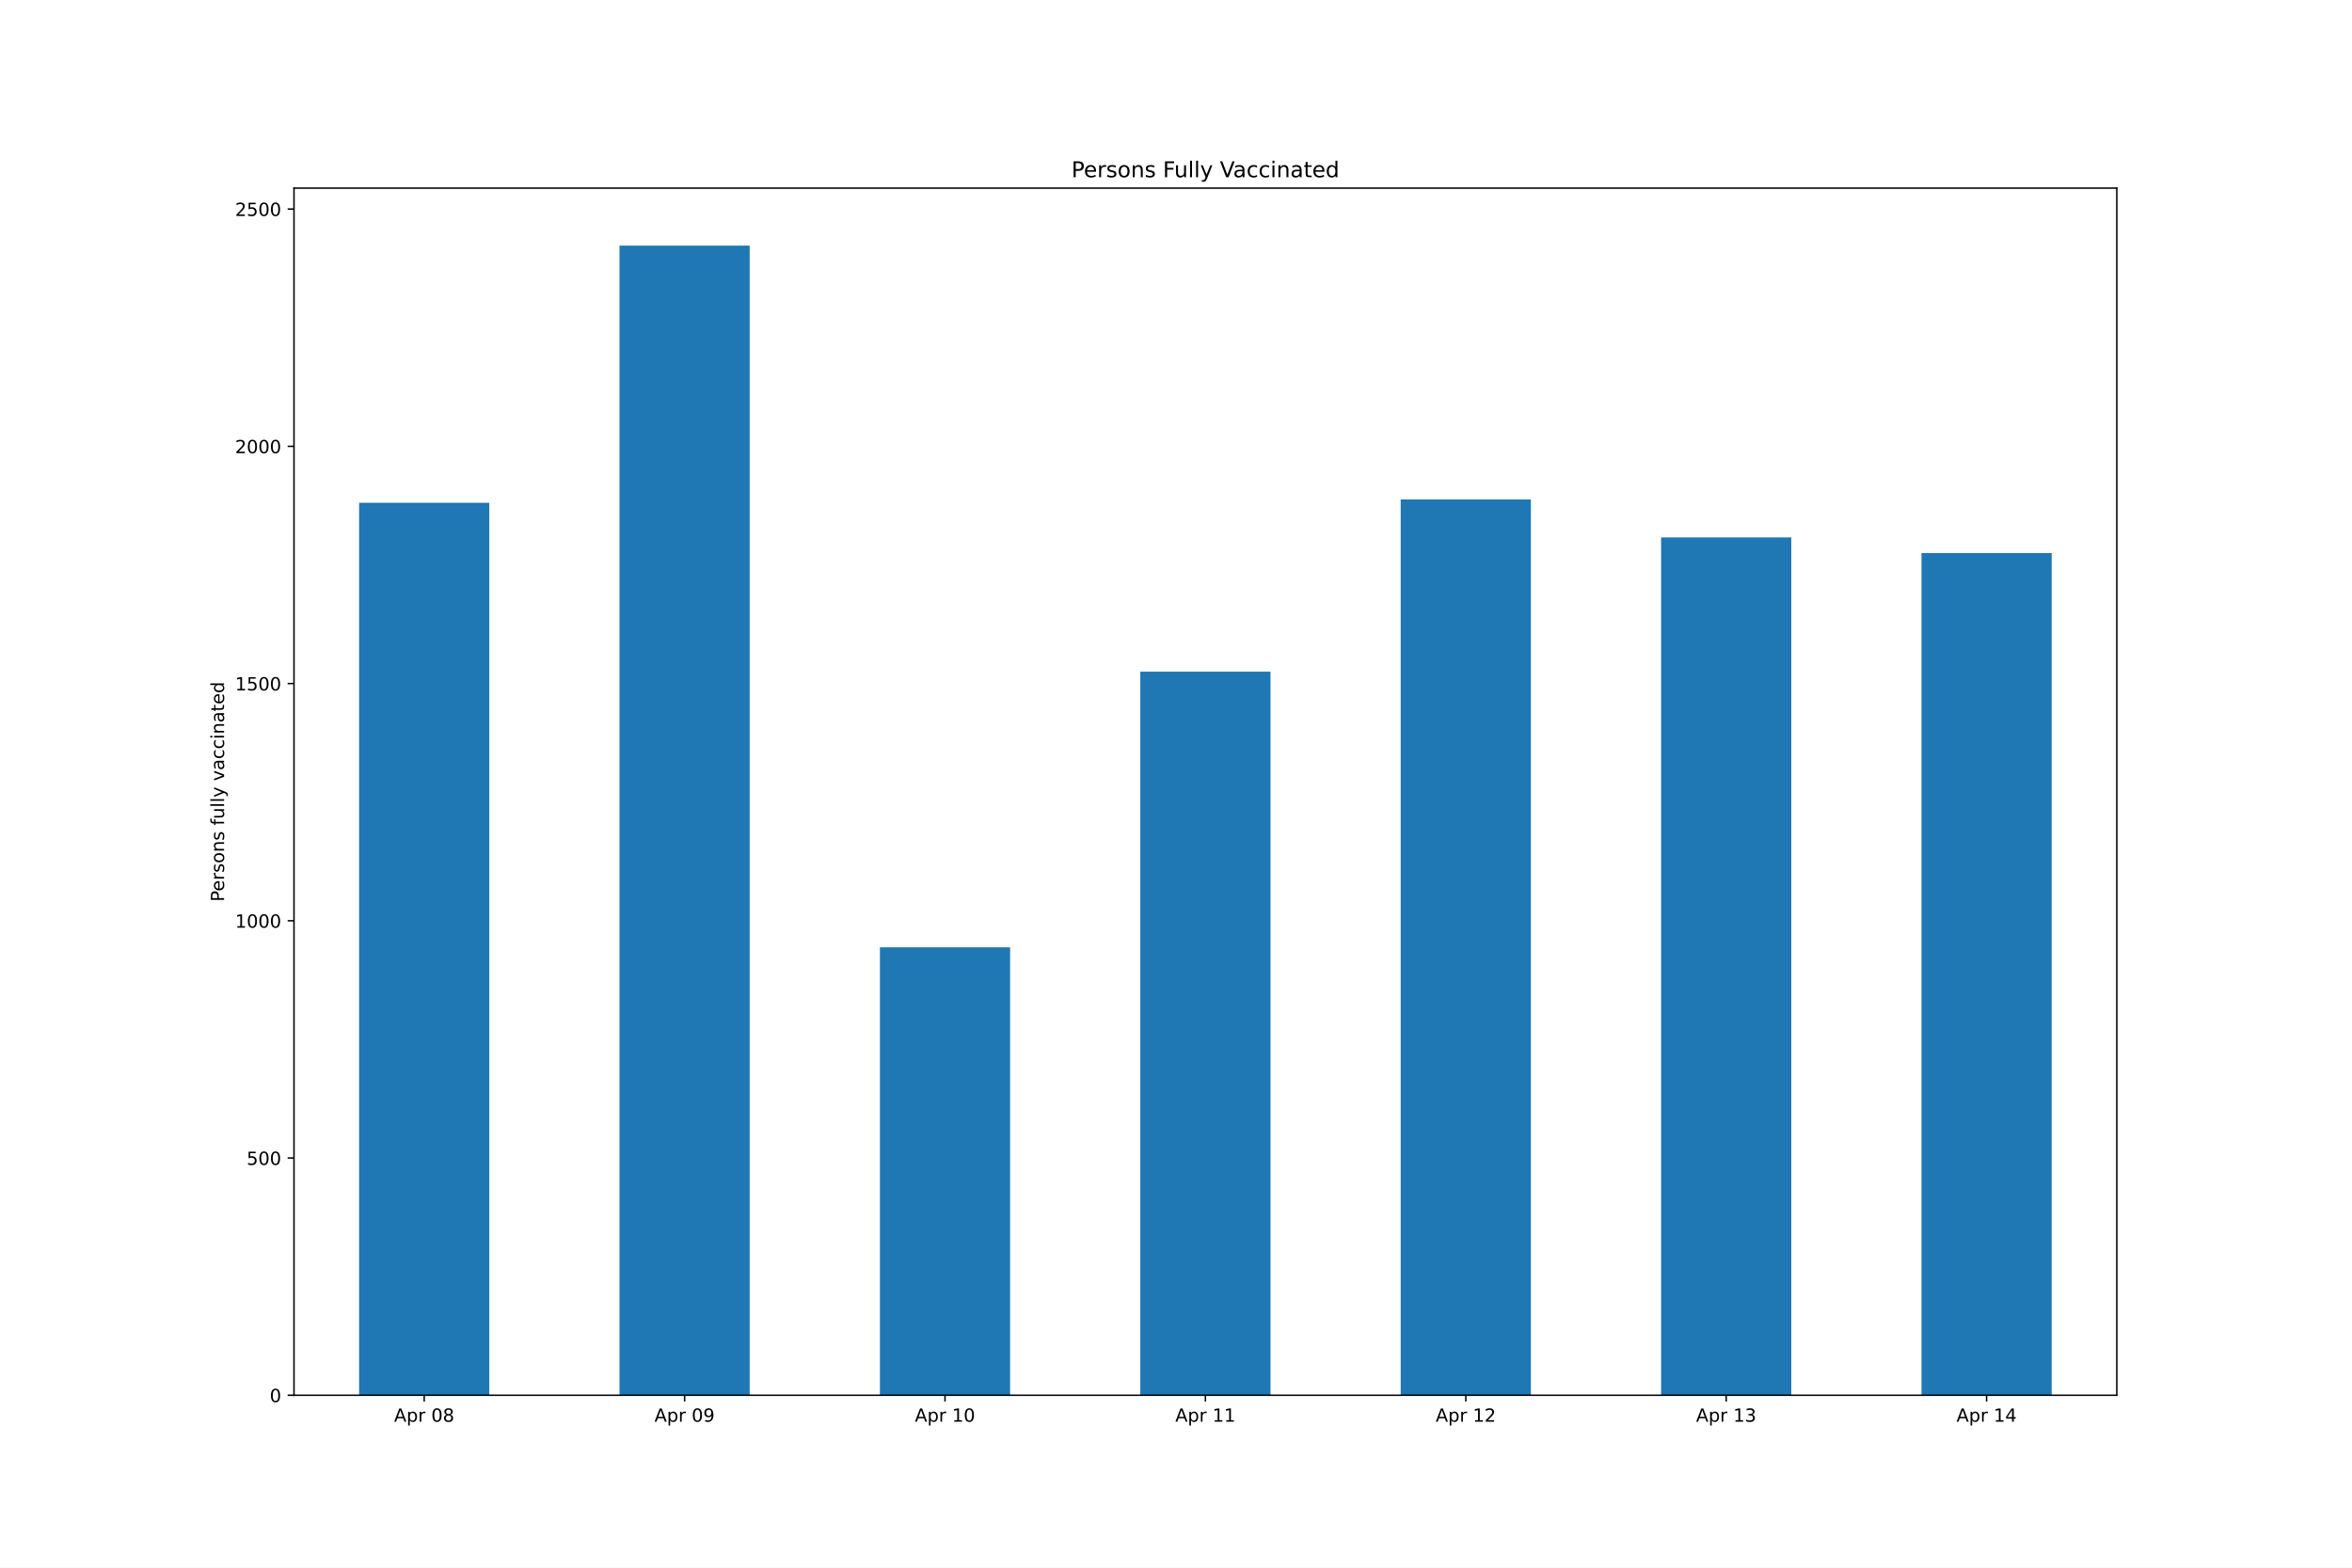
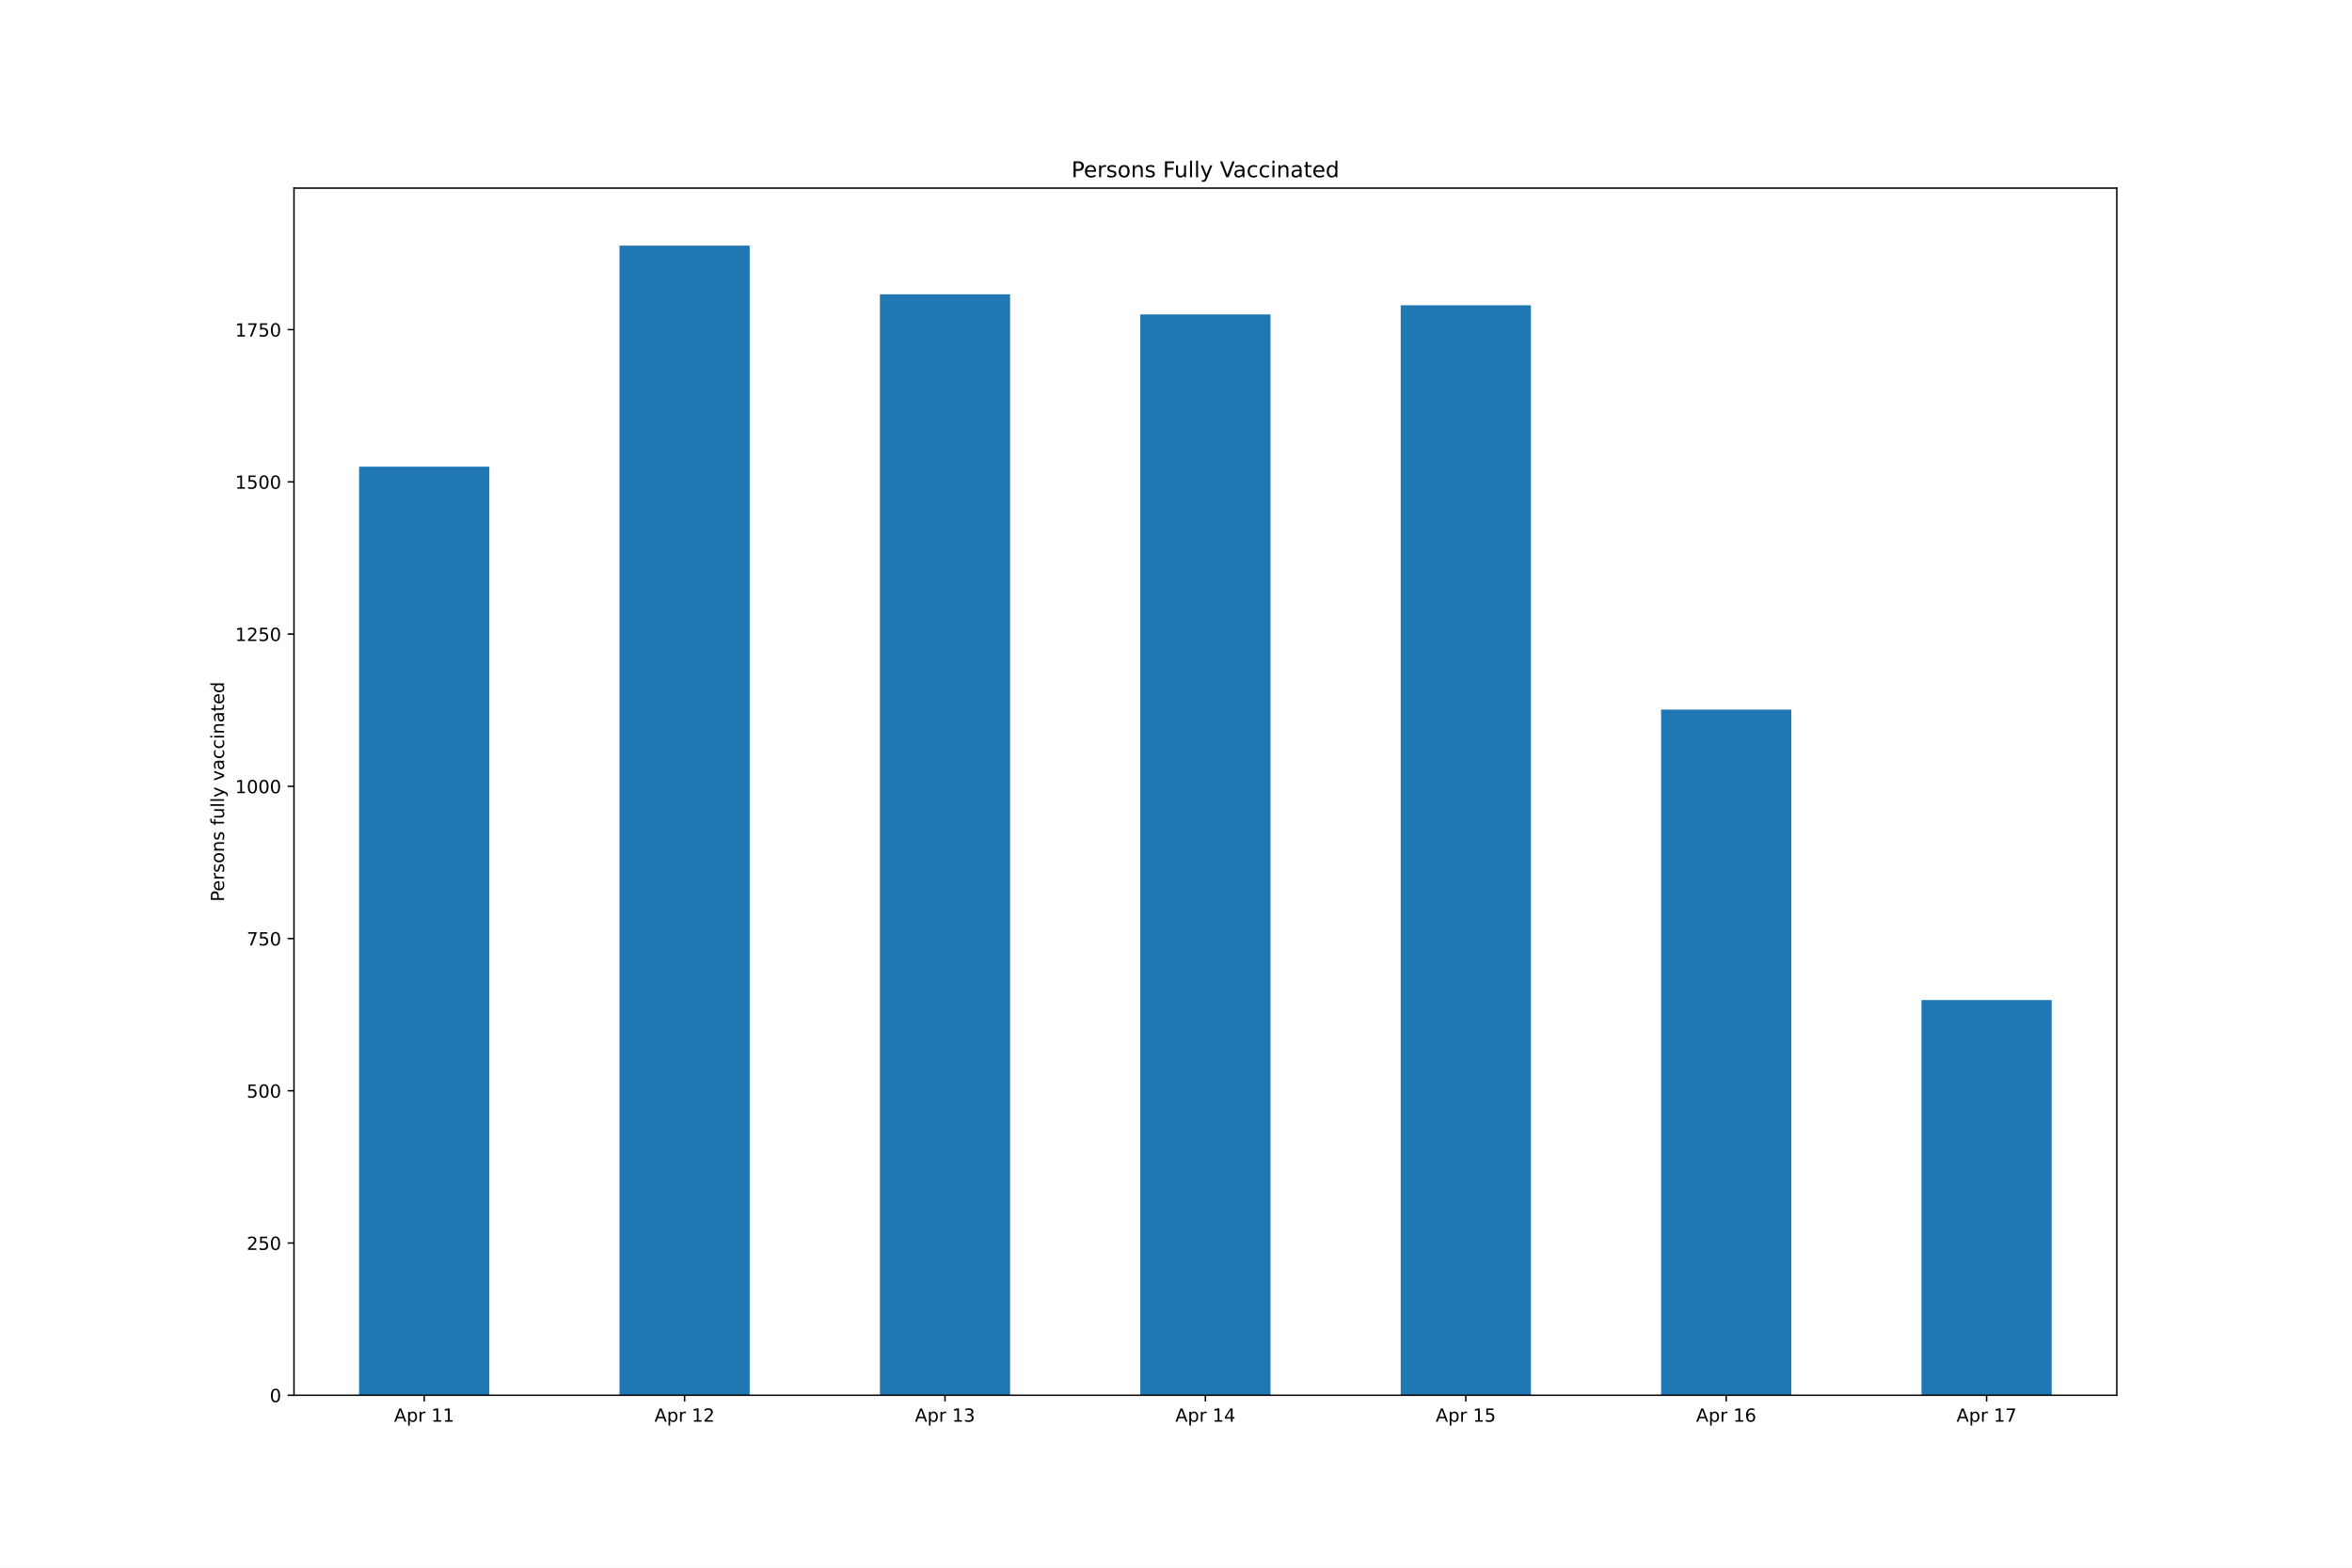
<svg xmlns="http://www.w3.org/2000/svg" xmlns:xlink="http://www.w3.org/1999/xlink" height="864pt" version="1.1" viewBox="0 0 1296 864" width="1296pt">
  <defs>
    <style type="text/css">*{stroke-linecap:butt;stroke-linejoin:round;}</style>
  </defs>
  <g id="figure_1">
    <g id="patch_1">
      <path d="M 0 864  L 1296 864  L 1296 0  L 0 0  z " style="fill:#ffffff;" />
    </g>
    <g id="axes_1">
      <g id="patch_2">
        <path d="M 162 768.96  L 1166.4 768.96  L 1166.4 103.68  L 162 103.68  z " style="fill:#ffffff;" />
      </g>
      <g id="patch_3">
-         <path clip-path="url(#p92c35c7f64)" d="M 197.871 768.96  L 269.614 768.96  L 269.614 277.09  L 197.871 277.09  z " style="fill:#1f77b4;" />
+         <path clip-path="url(#pf135cf9373)" d="M 197.871 768.96  L 269.614 768.96  L 269.614 257.18  L 197.871 257.18  z " style="fill:#1f77b4;" />
      </g>
      <g id="patch_4">
-         <path clip-path="url(#p92c35c7f64)" d="M 341.357 768.96  L 413.1 768.96  L 413.1 135.36  L 341.357 135.36  z " style="fill:#1f77b4;" />
+         <path clip-path="url(#pf135cf9373)" d="M 341.357 768.96  L 413.1 768.96  L 413.1 135.36  L 341.357 135.36  z " style="fill:#1f77b4;" />
      </g>
      <g id="patch_5">
-         <path clip-path="url(#p92c35c7f64)" d="M 484.843 768.96  L 556.586 768.96  L 556.586 522.11  L 484.843 522.11  z " style="fill:#1f77b4;" />
+         <path clip-path="url(#pf135cf9373)" d="M 484.843 768.96  L 556.586 768.96  L 556.586 162.207  L 484.843 162.207  z " style="fill:#1f77b4;" />
      </g>
      <g id="patch_6">
-         <path clip-path="url(#p92c35c7f64)" d="M 628.329 768.96  L 700.071 768.96  L 700.071 370.182  L 628.329 370.182  z " style="fill:#1f77b4;" />
+         <path clip-path="url(#pf135cf9373)" d="M 628.329 768.96  L 700.071 768.96  L 700.071 173.282  L 628.329 173.282  z " style="fill:#1f77b4;" />
      </g>
      <g id="patch_7">
-         <path clip-path="url(#p92c35c7f64)" d="M 771.814 768.96  L 843.557 768.96  L 843.557 275.259  L 771.814 275.259  z " style="fill:#1f77b4;" />
+         <path clip-path="url(#pf135cf9373)" d="M 771.814 768.96  L 843.557 768.96  L 843.557 168.248  L 771.814 168.248  z " style="fill:#1f77b4;" />
      </g>
      <g id="patch_8">
-         <path clip-path="url(#p92c35c7f64)" d="M 915.3 768.96  L 987.043 768.96  L 987.043 296.179  L 915.3 296.179  z " style="fill:#1f77b4;" />
+         <path clip-path="url(#pf135cf9373)" d="M 915.3 768.96  L 987.043 768.96  L 987.043 391.082  L 915.3 391.082  z " style="fill:#1f77b4;" />
      </g>
      <g id="patch_9">
-         <path clip-path="url(#p92c35c7f64)" d="M 1058.786 768.96  L 1130.529 768.96  L 1130.529 304.808  L 1058.786 304.808  z " style="fill:#1f77b4;" />
+         <path clip-path="url(#pf135cf9373)" d="M 1058.786 768.96  L 1130.529 768.96  L 1130.529 551.16  L 1058.786 551.16  z " style="fill:#1f77b4;" />
      </g>
      <g id="matplotlib.axis_1">
        <g id="xtick_1">
          <g id="line2d_1">
            <defs>
-               <path d="M 0 0  L 0 3.5  " id="mcd931f2a75" style="stroke:#000000;stroke-width:0.8;" />
+               <path d="M 0 0  L 0 3.5  " id="md134ebe15e" style="stroke:#000000;stroke-width:0.8;" />
            </defs>
            <g>
-               <use style="stroke:#000000;stroke-width:0.8;" x="233.743" xlink:href="#mcd931f2a75" y="768.96" />
+               <use style="stroke:#000000;stroke-width:0.8;" x="233.743" xlink:href="#md134ebe15e" y="768.96" />
            </g>
          </g>
          <g id="text_1">
            <g transform="translate(217.1413 783.5584)scale(0.1 -0.1)">
              <defs>
                <path d="M 2188 4044  L 1331 1722  L 3047 1722  L 2188 4044  z M 1831 4666  L 2547 4666  L 4325 0  L 3669 0  L 3244 1197  L 1141 1197  L 716 0  L 50 0  L 1831 4666  z " id="DejaVuSans-41" transform="scale(0.015625)" />
                <path d="M 1159 525  L 1159 -1331  L 581 -1331  L 581 3500  L 1159 3500  L 1159 2969  Q 1341 3281 1617 3432  Q 1894 3584 2278 3584  Q 2916 3584 3314 3078  Q 3713 2572 3713 1747  Q 3713 922 3314 415  Q 2916 -91 2278 -91  Q 1894 -91 1617 61  Q 1341 213 1159 525  z M 3116 1747  Q 3116 2381 2855 2742  Q 2594 3103 2138 3103  Q 1681 3103 1420 2742  Q 1159 2381 1159 1747  Q 1159 1113 1420 752  Q 1681 391 2138 391  Q 2594 391 2855 752  Q 3116 1113 3116 1747  z " id="DejaVuSans-70" transform="scale(0.015625)" />
                <path d="M 2631 2963  Q 2534 3019 2420 3045  Q 2306 3072 2169 3072  Q 1681 3072 1420 2755  Q 1159 2438 1159 1844  L 1159 0  L 581 0  L 581 3500  L 1159 3500  L 1159 2956  Q 1341 3275 1631 3429  Q 1922 3584 2338 3584  Q 2397 3584 2469 3576  Q 2541 3569 2628 3553  L 2631 2963  z " id="DejaVuSans-72" transform="scale(0.015625)" />
                <path id="DejaVuSans-20" transform="scale(0.015625)" />
-                 <path d="M 2034 4250  Q 1547 4250 1301 3770  Q 1056 3291 1056 2328  Q 1056 1369 1301 889  Q 1547 409 2034 409  Q 2525 409 2770 889  Q 3016 1369 3016 2328  Q 3016 3291 2770 3770  Q 2525 4250 2034 4250  z M 2034 4750  Q 2819 4750 3233 4129  Q 3647 3509 3647 2328  Q 3647 1150 3233 529  Q 2819 -91 2034 -91  Q 1250 -91 836 529  Q 422 1150 422 2328  Q 422 3509 836 4129  Q 1250 4750 2034 4750  z " id="DejaVuSans-30" transform="scale(0.015625)" />
-                 <path d="M 2034 2216  Q 1584 2216 1326 1975  Q 1069 1734 1069 1313  Q 1069 891 1326 650  Q 1584 409 2034 409  Q 2484 409 2743 651  Q 3003 894 3003 1313  Q 3003 1734 2745 1975  Q 2488 2216 2034 2216  z M 1403 2484  Q 997 2584 770 2862  Q 544 3141 544 3541  Q 544 4100 942 4425  Q 1341 4750 2034 4750  Q 2731 4750 3128 4425  Q 3525 4100 3525 3541  Q 3525 3141 3298 2862  Q 3072 2584 2669 2484  Q 3125 2378 3379 2068  Q 3634 1759 3634 1313  Q 3634 634 3220 271  Q 2806 -91 2034 -91  Q 1263 -91 848 271  Q 434 634 434 1313  Q 434 1759 690 2068  Q 947 2378 1403 2484  z M 1172 3481  Q 1172 3119 1398 2916  Q 1625 2713 2034 2713  Q 2441 2713 2670 2916  Q 2900 3119 2900 3481  Q 2900 3844 2670 4047  Q 2441 4250 2034 4250  Q 1625 4250 1398 4047  Q 1172 3844 1172 3481  z " id="DejaVuSans-38" transform="scale(0.015625)" />
-               </defs>
-               <use xlink:href="#DejaVuSans-41" />
-               <use x="68.408" xlink:href="#DejaVuSans-70" />
-               <use x="131.885" xlink:href="#DejaVuSans-72" />
-               <use x="172.998" xlink:href="#DejaVuSans-20" />
-               <use x="204.785" xlink:href="#DejaVuSans-30" />
-               <use x="268.408" xlink:href="#DejaVuSans-38" />
+                 <path d="M 794 531  L 1825 531  L 1825 4091  L 703 3866  L 703 4441  L 1819 4666  L 2450 4666  L 2450 531  L 3481 531  L 3481 0  L 794 0  L 794 531  z " id="DejaVuSans-31" transform="scale(0.015625)" />
+               </defs>
+               <use xlink:href="#DejaVuSans-41" />
+               <use x="68.408" xlink:href="#DejaVuSans-70" />
+               <use x="131.885" xlink:href="#DejaVuSans-72" />
+               <use x="172.998" xlink:href="#DejaVuSans-20" />
+               <use x="204.785" xlink:href="#DejaVuSans-31" />
+               <use x="268.408" xlink:href="#DejaVuSans-31" />
            </g>
          </g>
        </g>
        <g id="xtick_2">
          <g id="line2d_2">
            <g>
-               <use style="stroke:#000000;stroke-width:0.8;" x="377.229" xlink:href="#mcd931f2a75" y="768.96" />
+               <use style="stroke:#000000;stroke-width:0.8;" x="377.229" xlink:href="#md134ebe15e" y="768.96" />
            </g>
          </g>
          <g id="text_2">
            <g transform="translate(360.627 783.5584)scale(0.1 -0.1)">
              <defs>
-                 <path d="M 703 97  L 703 672  Q 941 559 1184 500  Q 1428 441 1663 441  Q 2288 441 2617 861  Q 2947 1281 2994 2138  Q 2813 1869 2534 1725  Q 2256 1581 1919 1581  Q 1219 1581 811 2004  Q 403 2428 403 3163  Q 403 3881 828 4315  Q 1253 4750 1959 4750  Q 2769 4750 3195 4129  Q 3622 3509 3622 2328  Q 3622 1225 3098 567  Q 2575 -91 1691 -91  Q 1453 -91 1209 -44  Q 966 3 703 97  z M 1959 2075  Q 2384 2075 2632 2365  Q 2881 2656 2881 3163  Q 2881 3666 2632 3958  Q 2384 4250 1959 4250  Q 1534 4250 1286 3958  Q 1038 3666 1038 3163  Q 1038 2656 1286 2365  Q 1534 2075 1959 2075  z " id="DejaVuSans-39" transform="scale(0.015625)" />
-               </defs>
-               <use xlink:href="#DejaVuSans-41" />
-               <use x="68.408" xlink:href="#DejaVuSans-70" />
-               <use x="131.885" xlink:href="#DejaVuSans-72" />
-               <use x="172.998" xlink:href="#DejaVuSans-20" />
-               <use x="204.785" xlink:href="#DejaVuSans-30" />
-               <use x="268.408" xlink:href="#DejaVuSans-39" />
+                 <path d="M 1228 531  L 3431 531  L 3431 0  L 469 0  L 469 531  Q 828 903 1448 1529  Q 2069 2156 2228 2338  Q 2531 2678 2651 2914  Q 2772 3150 2772 3378  Q 2772 3750 2511 3984  Q 2250 4219 1831 4219  Q 1534 4219 1204 4116  Q 875 4013 500 3803  L 500 4441  Q 881 4594 1212 4672  Q 1544 4750 1819 4750  Q 2544 4750 2975 4387  Q 3406 4025 3406 3419  Q 3406 3131 3298 2873  Q 3191 2616 2906 2266  Q 2828 2175 2409 1742  Q 1991 1309 1228 531  z " id="DejaVuSans-32" transform="scale(0.015625)" />
+               </defs>
+               <use xlink:href="#DejaVuSans-41" />
+               <use x="68.408" xlink:href="#DejaVuSans-70" />
+               <use x="131.885" xlink:href="#DejaVuSans-72" />
+               <use x="172.998" xlink:href="#DejaVuSans-20" />
+               <use x="204.785" xlink:href="#DejaVuSans-31" />
+               <use x="268.408" xlink:href="#DejaVuSans-32" />
            </g>
          </g>
        </g>
        <g id="xtick_3">
          <g id="line2d_3">
            <g>
-               <use style="stroke:#000000;stroke-width:0.8;" x="520.714" xlink:href="#mcd931f2a75" y="768.96" />
+               <use style="stroke:#000000;stroke-width:0.8;" x="520.714" xlink:href="#md134ebe15e" y="768.96" />
            </g>
          </g>
          <g id="text_3">
            <g transform="translate(504.1127 783.5584)scale(0.1 -0.1)">
              <defs>
-                 <path d="M 794 531  L 1825 531  L 1825 4091  L 703 3866  L 703 4441  L 1819 4666  L 2450 4666  L 2450 531  L 3481 531  L 3481 0  L 794 0  L 794 531  z " id="DejaVuSans-31" transform="scale(0.015625)" />
-               </defs>
-               <use xlink:href="#DejaVuSans-41" />
-               <use x="68.408" xlink:href="#DejaVuSans-70" />
-               <use x="131.885" xlink:href="#DejaVuSans-72" />
-               <use x="172.998" xlink:href="#DejaVuSans-20" />
-               <use x="204.785" xlink:href="#DejaVuSans-31" />
-               <use x="268.408" xlink:href="#DejaVuSans-30" />
+                 <path d="M 2597 2516  Q 3050 2419 3304 2112  Q 3559 1806 3559 1356  Q 3559 666 3084 287  Q 2609 -91 1734 -91  Q 1441 -91 1130 -33  Q 819 25 488 141  L 488 750  Q 750 597 1062 519  Q 1375 441 1716 441  Q 2309 441 2620 675  Q 2931 909 2931 1356  Q 2931 1769 2642 2001  Q 2353 2234 1838 2234  L 1294 2234  L 1294 2753  L 1863 2753  Q 2328 2753 2575 2939  Q 2822 3125 2822 3475  Q 2822 3834 2567 4026  Q 2313 4219 1838 4219  Q 1578 4219 1281 4162  Q 984 4106 628 3988  L 628 4550  Q 988 4650 1302 4700  Q 1616 4750 1894 4750  Q 2613 4750 3031 4423  Q 3450 4097 3450 3541  Q 3450 3153 3228 2886  Q 3006 2619 2597 2516  z " id="DejaVuSans-33" transform="scale(0.015625)" />
+               </defs>
+               <use xlink:href="#DejaVuSans-41" />
+               <use x="68.408" xlink:href="#DejaVuSans-70" />
+               <use x="131.885" xlink:href="#DejaVuSans-72" />
+               <use x="172.998" xlink:href="#DejaVuSans-20" />
+               <use x="204.785" xlink:href="#DejaVuSans-31" />
+               <use x="268.408" xlink:href="#DejaVuSans-33" />
            </g>
          </g>
        </g>
        <g id="xtick_4">
          <g id="line2d_4">
            <g>
-               <use style="stroke:#000000;stroke-width:0.8;" x="664.2" xlink:href="#mcd931f2a75" y="768.96" />
+               <use style="stroke:#000000;stroke-width:0.8;" x="664.2" xlink:href="#md134ebe15e" y="768.96" />
            </g>
          </g>
          <g id="text_4">
            <g transform="translate(647.5984 783.5584)scale(0.1 -0.1)">
-               <use xlink:href="#DejaVuSans-41" />
-               <use x="68.408" xlink:href="#DejaVuSans-70" />
-               <use x="131.885" xlink:href="#DejaVuSans-72" />
-               <use x="172.998" xlink:href="#DejaVuSans-20" />
-               <use x="204.785" xlink:href="#DejaVuSans-31" />
-               <use x="268.408" xlink:href="#DejaVuSans-31" />
+               <defs>
+                 <path d="M 2419 4116  L 825 1625  L 2419 1625  L 2419 4116  z M 2253 4666  L 3047 4666  L 3047 1625  L 3713 1625  L 3713 1100  L 3047 1100  L 3047 0  L 2419 0  L 2419 1100  L 313 1100  L 313 1709  L 2253 4666  z " id="DejaVuSans-34" transform="scale(0.015625)" />
+               </defs>
+               <use xlink:href="#DejaVuSans-41" />
+               <use x="68.408" xlink:href="#DejaVuSans-70" />
+               <use x="131.885" xlink:href="#DejaVuSans-72" />
+               <use x="172.998" xlink:href="#DejaVuSans-20" />
+               <use x="204.785" xlink:href="#DejaVuSans-31" />
+               <use x="268.408" xlink:href="#DejaVuSans-34" />
            </g>
          </g>
        </g>
        <g id="xtick_5">
          <g id="line2d_5">
            <g>
-               <use style="stroke:#000000;stroke-width:0.8;" x="807.686" xlink:href="#mcd931f2a75" y="768.96" />
+               <use style="stroke:#000000;stroke-width:0.8;" x="807.686" xlink:href="#md134ebe15e" y="768.96" />
            </g>
          </g>
          <g id="text_5">
            <g transform="translate(791.0842 783.5584)scale(0.1 -0.1)">
              <defs>
-                 <path d="M 1228 531  L 3431 531  L 3431 0  L 469 0  L 469 531  Q 828 903 1448 1529  Q 2069 2156 2228 2338  Q 2531 2678 2651 2914  Q 2772 3150 2772 3378  Q 2772 3750 2511 3984  Q 2250 4219 1831 4219  Q 1534 4219 1204 4116  Q 875 4013 500 3803  L 500 4441  Q 881 4594 1212 4672  Q 1544 4750 1819 4750  Q 2544 4750 2975 4387  Q 3406 4025 3406 3419  Q 3406 3131 3298 2873  Q 3191 2616 2906 2266  Q 2828 2175 2409 1742  Q 1991 1309 1228 531  z " id="DejaVuSans-32" transform="scale(0.015625)" />
-               </defs>
-               <use xlink:href="#DejaVuSans-41" />
-               <use x="68.408" xlink:href="#DejaVuSans-70" />
-               <use x="131.885" xlink:href="#DejaVuSans-72" />
-               <use x="172.998" xlink:href="#DejaVuSans-20" />
-               <use x="204.785" xlink:href="#DejaVuSans-31" />
-               <use x="268.408" xlink:href="#DejaVuSans-32" />
+                 <path d="M 691 4666  L 3169 4666  L 3169 4134  L 1269 4134  L 1269 2991  Q 1406 3038 1543 3061  Q 1681 3084 1819 3084  Q 2600 3084 3056 2656  Q 3513 2228 3513 1497  Q 3513 744 3044 326  Q 2575 -91 1722 -91  Q 1428 -91 1123 -41  Q 819 9 494 109  L 494 744  Q 775 591 1075 516  Q 1375 441 1709 441  Q 2250 441 2565 725  Q 2881 1009 2881 1497  Q 2881 1984 2565 2268  Q 2250 2553 1709 2553  Q 1456 2553 1204 2497  Q 953 2441 691 2322  L 691 4666  z " id="DejaVuSans-35" transform="scale(0.015625)" />
+               </defs>
+               <use xlink:href="#DejaVuSans-41" />
+               <use x="68.408" xlink:href="#DejaVuSans-70" />
+               <use x="131.885" xlink:href="#DejaVuSans-72" />
+               <use x="172.998" xlink:href="#DejaVuSans-20" />
+               <use x="204.785" xlink:href="#DejaVuSans-31" />
+               <use x="268.408" xlink:href="#DejaVuSans-35" />
            </g>
          </g>
        </g>
        <g id="xtick_6">
          <g id="line2d_6">
            <g>
-               <use style="stroke:#000000;stroke-width:0.8;" x="951.171" xlink:href="#mcd931f2a75" y="768.96" />
+               <use style="stroke:#000000;stroke-width:0.8;" x="951.171" xlink:href="#md134ebe15e" y="768.96" />
            </g>
          </g>
          <g id="text_6">
            <g transform="translate(934.5699 783.5584)scale(0.1 -0.1)">
              <defs>
-                 <path d="M 2597 2516  Q 3050 2419 3304 2112  Q 3559 1806 3559 1356  Q 3559 666 3084 287  Q 2609 -91 1734 -91  Q 1441 -91 1130 -33  Q 819 25 488 141  L 488 750  Q 750 597 1062 519  Q 1375 441 1716 441  Q 2309 441 2620 675  Q 2931 909 2931 1356  Q 2931 1769 2642 2001  Q 2353 2234 1838 2234  L 1294 2234  L 1294 2753  L 1863 2753  Q 2328 2753 2575 2939  Q 2822 3125 2822 3475  Q 2822 3834 2567 4026  Q 2313 4219 1838 4219  Q 1578 4219 1281 4162  Q 984 4106 628 3988  L 628 4550  Q 988 4650 1302 4700  Q 1616 4750 1894 4750  Q 2613 4750 3031 4423  Q 3450 4097 3450 3541  Q 3450 3153 3228 2886  Q 3006 2619 2597 2516  z " id="DejaVuSans-33" transform="scale(0.015625)" />
-               </defs>
-               <use xlink:href="#DejaVuSans-41" />
-               <use x="68.408" xlink:href="#DejaVuSans-70" />
-               <use x="131.885" xlink:href="#DejaVuSans-72" />
-               <use x="172.998" xlink:href="#DejaVuSans-20" />
-               <use x="204.785" xlink:href="#DejaVuSans-31" />
-               <use x="268.408" xlink:href="#DejaVuSans-33" />
+                 <path d="M 2113 2584  Q 1688 2584 1439 2293  Q 1191 2003 1191 1497  Q 1191 994 1439 701  Q 1688 409 2113 409  Q 2538 409 2786 701  Q 3034 994 3034 1497  Q 3034 2003 2786 2293  Q 2538 2584 2113 2584  z M 3366 4563  L 3366 3988  Q 3128 4100 2886 4159  Q 2644 4219 2406 4219  Q 1781 4219 1451 3797  Q 1122 3375 1075 2522  Q 1259 2794 1537 2939  Q 1816 3084 2150 3084  Q 2853 3084 3261 2657  Q 3669 2231 3669 1497  Q 3669 778 3244 343  Q 2819 -91 2113 -91  Q 1303 -91 875 529  Q 447 1150 447 2328  Q 447 3434 972 4092  Q 1497 4750 2381 4750  Q 2619 4750 2861 4703  Q 3103 4656 3366 4563  z " id="DejaVuSans-36" transform="scale(0.015625)" />
+               </defs>
+               <use xlink:href="#DejaVuSans-41" />
+               <use x="68.408" xlink:href="#DejaVuSans-70" />
+               <use x="131.885" xlink:href="#DejaVuSans-72" />
+               <use x="172.998" xlink:href="#DejaVuSans-20" />
+               <use x="204.785" xlink:href="#DejaVuSans-31" />
+               <use x="268.408" xlink:href="#DejaVuSans-36" />
            </g>
          </g>
        </g>
        <g id="xtick_7">
          <g id="line2d_7">
            <g>
-               <use style="stroke:#000000;stroke-width:0.8;" x="1094.657" xlink:href="#mcd931f2a75" y="768.96" />
+               <use style="stroke:#000000;stroke-width:0.8;" x="1094.657" xlink:href="#md134ebe15e" y="768.96" />
            </g>
          </g>
          <g id="text_7">
            <g transform="translate(1078.056 783.5584)scale(0.1 -0.1)">
              <defs>
-                 <path d="M 2419 4116  L 825 1625  L 2419 1625  L 2419 4116  z M 2253 4666  L 3047 4666  L 3047 1625  L 3713 1625  L 3713 1100  L 3047 1100  L 3047 0  L 2419 0  L 2419 1100  L 313 1100  L 313 1709  L 2253 4666  z " id="DejaVuSans-34" transform="scale(0.015625)" />
-               </defs>
-               <use xlink:href="#DejaVuSans-41" />
-               <use x="68.408" xlink:href="#DejaVuSans-70" />
-               <use x="131.885" xlink:href="#DejaVuSans-72" />
-               <use x="172.998" xlink:href="#DejaVuSans-20" />
-               <use x="204.785" xlink:href="#DejaVuSans-31" />
-               <use x="268.408" xlink:href="#DejaVuSans-34" />
+                 <path d="M 525 4666  L 3525 4666  L 3525 4397  L 1831 0  L 1172 0  L 2766 4134  L 525 4134  L 525 4666  z " id="DejaVuSans-37" transform="scale(0.015625)" />
+               </defs>
+               <use xlink:href="#DejaVuSans-41" />
+               <use x="68.408" xlink:href="#DejaVuSans-70" />
+               <use x="131.885" xlink:href="#DejaVuSans-72" />
+               <use x="172.998" xlink:href="#DejaVuSans-20" />
+               <use x="204.785" xlink:href="#DejaVuSans-31" />
+               <use x="268.408" xlink:href="#DejaVuSans-37" />
            </g>
          </g>
        </g>
      </g>
      <g id="matplotlib.axis_2">
        <g id="ytick_1">
          <g id="line2d_8">
            <defs>
-               <path d="M 0 0  L -3.5 0  " id="mc37faa443f" style="stroke:#000000;stroke-width:0.8;" />
+               <path d="M 0 0  L -3.5 0  " id="m8ebbb20801" style="stroke:#000000;stroke-width:0.8;" />
            </defs>
            <g>
-               <use style="stroke:#000000;stroke-width:0.8;" x="162" xlink:href="#mc37faa443f" y="768.96" />
+               <use style="stroke:#000000;stroke-width:0.8;" x="162" xlink:href="#m8ebbb20801" y="768.96" />
            </g>
          </g>
          <g id="text_8">
            <g transform="translate(148.6375 772.7592)scale(0.1 -0.1)">
+               <defs>
+                 <path d="M 2034 4250  Q 1547 4250 1301 3770  Q 1056 3291 1056 2328  Q 1056 1369 1301 889  Q 1547 409 2034 409  Q 2525 409 2770 889  Q 3016 1369 3016 2328  Q 3016 3291 2770 3770  Q 2525 4250 2034 4250  z M 2034 4750  Q 2819 4750 3233 4129  Q 3647 3509 3647 2328  Q 3647 1150 3233 529  Q 2819 -91 2034 -91  Q 1250 -91 836 529  Q 422 1150 422 2328  Q 422 3509 836 4129  Q 1250 4750 2034 4750  z " id="DejaVuSans-30" transform="scale(0.015625)" />
+               </defs>
              <use xlink:href="#DejaVuSans-30" />
            </g>
          </g>
        </g>
        <g id="ytick_2">
          <g id="line2d_9">
            <g>
-               <use style="stroke:#000000;stroke-width:0.8;" x="162" xlink:href="#mc37faa443f" y="638.213" />
+               <use style="stroke:#000000;stroke-width:0.8;" x="162" xlink:href="#m8ebbb20801" y="685.062" />
            </g>
          </g>
          <g id="text_9">
-             <g transform="translate(135.9125 642.0122)scale(0.1 -0.1)">
-               <defs>
-                 <path d="M 691 4666  L 3169 4666  L 3169 4134  L 1269 4134  L 1269 2991  Q 1406 3038 1543 3061  Q 1681 3084 1819 3084  Q 2600 3084 3056 2656  Q 3513 2228 3513 1497  Q 3513 744 3044 326  Q 2575 -91 1722 -91  Q 1428 -91 1123 -41  Q 819 9 494 109  L 494 744  Q 775 591 1075 516  Q 1375 441 1709 441  Q 2250 441 2565 725  Q 2881 1009 2881 1497  Q 2881 1984 2565 2268  Q 2250 2553 1709 2553  Q 1456 2553 1204 2497  Q 953 2441 691 2322  L 691 4666  z " id="DejaVuSans-35" transform="scale(0.015625)" />
-               </defs>
+             <g transform="translate(135.9125 688.8609)scale(0.1 -0.1)">
+               <use xlink:href="#DejaVuSans-32" />
+               <use x="63.623" xlink:href="#DejaVuSans-35" />
+               <use x="127.246" xlink:href="#DejaVuSans-30" />
+             </g>
+           </g>
+         </g>
+         <g id="ytick_3">
+           <g id="line2d_10">
+             <g>
+               <use style="stroke:#000000;stroke-width:0.8;" x="162" xlink:href="#m8ebbb20801" y="601.163" />
+             </g>
+           </g>
+           <g id="text_10">
+             <g transform="translate(135.9125 604.9626)scale(0.1 -0.1)">
              <use xlink:href="#DejaVuSans-35" />
              <use x="63.623" xlink:href="#DejaVuSans-30" />
              <use x="127.246" xlink:href="#DejaVuSans-30" />
            </g>
          </g>
        </g>
-         <g id="ytick_3">
-           <g id="line2d_10">
-             <g>
-               <use style="stroke:#000000;stroke-width:0.8;" x="162" xlink:href="#mc37faa443f" y="507.466" />
-             </g>
-           </g>
-           <g id="text_10">
-             <g transform="translate(129.55 511.2652)scale(0.1 -0.1)">
+         <g id="ytick_4">
+           <g id="line2d_11">
+             <g>
+               <use style="stroke:#000000;stroke-width:0.8;" x="162" xlink:href="#m8ebbb20801" y="517.265" />
+             </g>
+           </g>
+           <g id="text_11">
+             <g transform="translate(135.9125 521.0643)scale(0.1 -0.1)">
+               <use xlink:href="#DejaVuSans-37" />
+               <use x="63.623" xlink:href="#DejaVuSans-35" />
+               <use x="127.246" xlink:href="#DejaVuSans-30" />
+             </g>
+           </g>
+         </g>
+         <g id="ytick_5">
+           <g id="line2d_12">
+             <g>
+               <use style="stroke:#000000;stroke-width:0.8;" x="162" xlink:href="#m8ebbb20801" y="433.367" />
+             </g>
+           </g>
+           <g id="text_12">
+             <g transform="translate(129.55 437.166)scale(0.1 -0.1)">
              <use xlink:href="#DejaVuSans-31" />
              <use x="63.623" xlink:href="#DejaVuSans-30" />
              <use x="127.246" xlink:href="#DejaVuSans-30" />
              <use x="190.869" xlink:href="#DejaVuSans-30" />
            </g>
          </g>
        </g>
-         <g id="ytick_4">
-           <g id="line2d_11">
-             <g>
-               <use style="stroke:#000000;stroke-width:0.8;" x="162" xlink:href="#mc37faa443f" y="376.719" />
-             </g>
-           </g>
-           <g id="text_11">
-             <g transform="translate(129.55 380.5182)scale(0.1 -0.1)">
+         <g id="ytick_6">
+           <g id="line2d_13">
+             <g>
+               <use style="stroke:#000000;stroke-width:0.8;" x="162" xlink:href="#m8ebbb20801" y="349.468" />
+             </g>
+           </g>
+           <g id="text_13">
+             <g transform="translate(129.55 353.2677)scale(0.1 -0.1)">
+               <use xlink:href="#DejaVuSans-31" />
+               <use x="63.623" xlink:href="#DejaVuSans-32" />
+               <use x="127.246" xlink:href="#DejaVuSans-35" />
+               <use x="190.869" xlink:href="#DejaVuSans-30" />
+             </g>
+           </g>
+         </g>
+         <g id="ytick_7">
+           <g id="line2d_14">
+             <g>
+               <use style="stroke:#000000;stroke-width:0.8;" x="162" xlink:href="#m8ebbb20801" y="265.57" />
+             </g>
+           </g>
+           <g id="text_14">
+             <g transform="translate(129.55 269.3694)scale(0.1 -0.1)">
              <use xlink:href="#DejaVuSans-31" />
              <use x="63.623" xlink:href="#DejaVuSans-35" />
              <use x="127.246" xlink:href="#DejaVuSans-30" />
              <use x="190.869" xlink:href="#DejaVuSans-30" />
            </g>
          </g>
        </g>
-         <g id="ytick_5">
-           <g id="line2d_12">
-             <g>
-               <use style="stroke:#000000;stroke-width:0.8;" x="162" xlink:href="#mc37faa443f" y="245.972" />
-             </g>
-           </g>
-           <g id="text_12">
-             <g transform="translate(129.55 249.7712)scale(0.1 -0.1)">
-               <use xlink:href="#DejaVuSans-32" />
-               <use x="63.623" xlink:href="#DejaVuSans-30" />
-               <use x="127.246" xlink:href="#DejaVuSans-30" />
+         <g id="ytick_8">
+           <g id="line2d_15">
+             <g>
+               <use style="stroke:#000000;stroke-width:0.8;" x="162" xlink:href="#m8ebbb20801" y="181.672" />
+             </g>
+           </g>
+           <g id="text_15">
+             <g transform="translate(129.55 185.4711)scale(0.1 -0.1)">
+               <use xlink:href="#DejaVuSans-31" />
+               <use x="63.623" xlink:href="#DejaVuSans-37" />
+               <use x="127.246" xlink:href="#DejaVuSans-35" />
              <use x="190.869" xlink:href="#DejaVuSans-30" />
            </g>
          </g>
        </g>
-         <g id="ytick_6">
-           <g id="line2d_13">
-             <g>
-               <use style="stroke:#000000;stroke-width:0.8;" x="162" xlink:href="#mc37faa443f" y="115.225" />
-             </g>
-           </g>
-           <g id="text_13">
-             <g transform="translate(129.55 119.0242)scale(0.1 -0.1)">
-               <use xlink:href="#DejaVuSans-32" />
-               <use x="63.623" xlink:href="#DejaVuSans-35" />
-               <use x="127.246" xlink:href="#DejaVuSans-30" />
-               <use x="190.869" xlink:href="#DejaVuSans-30" />
-             </g>
-           </g>
-         </g>
-         <g id="text_14">
+         <g id="text_16">
          <g transform="translate(123.4703 496.9223)rotate(-90)scale(0.1 -0.1)">
            <defs>
              <path d="M 1259 4147  L 1259 2394  L 2053 2394  Q 2494 2394 2734 2622  Q 2975 2850 2975 3272  Q 2975 3691 2734 3919  Q 2494 4147 2053 4147  L 1259 4147  z M 628 4666  L 2053 4666  Q 2838 4666 3239 4311  Q 3641 3956 3641 3272  Q 3641 2581 3239 2228  Q 2838 1875 2053 1875  L 1259 1875  L 1259 0  L 628 0  L 628 4666  z " id="DejaVuSans-50" transform="scale(0.015625)" />
              <path d="M 3597 1894  L 3597 1613  L 953 1613  Q 991 1019 1311 708  Q 1631 397 2203 397  Q 2534 397 2845 478  Q 3156 559 3463 722  L 3463 178  Q 3153 47 2828 -22  Q 2503 -91 2169 -91  Q 1331 -91 842 396  Q 353 884 353 1716  Q 353 2575 817 3079  Q 1281 3584 2069 3584  Q 2775 3584 3186 3129  Q 3597 2675 3597 1894  z M 3022 2063  Q 3016 2534 2758 2815  Q 2500 3097 2075 3097  Q 1594 3097 1305 2825  Q 1016 2553 972 2059  L 3022 2063  z " id="DejaVuSans-65" transform="scale(0.015625)" />
              <path d="M 2834 3397  L 2834 2853  Q 2591 2978 2328 3040  Q 2066 3103 1784 3103  Q 1356 3103 1142 2972  Q 928 2841 928 2578  Q 928 2378 1081 2264  Q 1234 2150 1697 2047  L 1894 2003  Q 2506 1872 2764 1633  Q 3022 1394 3022 966  Q 3022 478 2636 193  Q 2250 -91 1575 -91  Q 1294 -91 989 -36  Q 684 19 347 128  L 347 722  Q 666 556 975 473  Q 1284 391 1588 391  Q 1994 391 2212 530  Q 2431 669 2431 922  Q 2431 1156 2273 1281  Q 2116 1406 1581 1522  L 1381 1569  Q 847 1681 609 1914  Q 372 2147 372 2553  Q 372 3047 722 3315  Q 1072 3584 1716 3584  Q 2034 3584 2315 3537  Q 2597 3491 2834 3397  z " id="DejaVuSans-73" transform="scale(0.015625)" />
              <path d="M 1959 3097  Q 1497 3097 1228 2736  Q 959 2375 959 1747  Q 959 1119 1226 758  Q 1494 397 1959 397  Q 2419 397 2687 759  Q 2956 1122 2956 1747  Q 2956 2369 2687 2733  Q 2419 3097 1959 3097  z M 1959 3584  Q 2709 3584 3137 3096  Q 3566 2609 3566 1747  Q 3566 888 3137 398  Q 2709 -91 1959 -91  Q 1206 -91 779 398  Q 353 888 353 1747  Q 353 2609 779 3096  Q 1206 3584 1959 3584  z " id="DejaVuSans-6f" transform="scale(0.015625)" />
              <path d="M 3513 2113  L 3513 0  L 2938 0  L 2938 2094  Q 2938 2591 2744 2837  Q 2550 3084 2163 3084  Q 1697 3084 1428 2787  Q 1159 2491 1159 1978  L 1159 0  L 581 0  L 581 3500  L 1159 3500  L 1159 2956  Q 1366 3272 1645 3428  Q 1925 3584 2291 3584  Q 2894 3584 3203 3211  Q 3513 2838 3513 2113  z " id="DejaVuSans-6e" transform="scale(0.015625)" />
              <path d="M 2375 4863  L 2375 4384  L 1825 4384  Q 1516 4384 1395 4259  Q 1275 4134 1275 3809  L 1275 3500  L 2222 3500  L 2222 3053  L 1275 3053  L 1275 0  L 697 0  L 697 3053  L 147 3053  L 147 3500  L 697 3500  L 697 3744  Q 697 4328 969 4595  Q 1241 4863 1831 4863  L 2375 4863  z " id="DejaVuSans-66" transform="scale(0.015625)" />
              <path d="M 544 1381  L 544 3500  L 1119 3500  L 1119 1403  Q 1119 906 1312 657  Q 1506 409 1894 409  Q 2359 409 2629 706  Q 2900 1003 2900 1516  L 2900 3500  L 3475 3500  L 3475 0  L 2900 0  L 2900 538  Q 2691 219 2414 64  Q 2138 -91 1772 -91  Q 1169 -91 856 284  Q 544 659 544 1381  z M 1991 3584  L 1991 3584  z " id="DejaVuSans-75" transform="scale(0.015625)" />
              <path d="M 603 4863  L 1178 4863  L 1178 0  L 603 0  L 603 4863  z " id="DejaVuSans-6c" transform="scale(0.015625)" />
              <path d="M 2059 -325  Q 1816 -950 1584 -1140  Q 1353 -1331 966 -1331  L 506 -1331  L 506 -850  L 844 -850  Q 1081 -850 1212 -737  Q 1344 -625 1503 -206  L 1606 56  L 191 3500  L 800 3500  L 1894 763  L 2988 3500  L 3597 3500  L 2059 -325  z " id="DejaVuSans-79" transform="scale(0.015625)" />
              <path d="M 191 3500  L 800 3500  L 1894 563  L 2988 3500  L 3597 3500  L 2284 0  L 1503 0  L 191 3500  z " id="DejaVuSans-76" transform="scale(0.015625)" />
              <path d="M 2194 1759  Q 1497 1759 1228 1600  Q 959 1441 959 1056  Q 959 750 1161 570  Q 1363 391 1709 391  Q 2188 391 2477 730  Q 2766 1069 2766 1631  L 2766 1759  L 2194 1759  z M 3341 1997  L 3341 0  L 2766 0  L 2766 531  Q 2569 213 2275 61  Q 1981 -91 1556 -91  Q 1019 -91 701 211  Q 384 513 384 1019  Q 384 1609 779 1909  Q 1175 2209 1959 2209  L 2766 2209  L 2766 2266  Q 2766 2663 2505 2880  Q 2244 3097 1772 3097  Q 1472 3097 1187 3025  Q 903 2953 641 2809  L 641 3341  Q 956 3463 1253 3523  Q 1550 3584 1831 3584  Q 2591 3584 2966 3190  Q 3341 2797 3341 1997  z " id="DejaVuSans-61" transform="scale(0.015625)" />
              <path d="M 3122 3366  L 3122 2828  Q 2878 2963 2633 3030  Q 2388 3097 2138 3097  Q 1578 3097 1268 2742  Q 959 2388 959 1747  Q 959 1106 1268 751  Q 1578 397 2138 397  Q 2388 397 2633 464  Q 2878 531 3122 666  L 3122 134  Q 2881 22 2623 -34  Q 2366 -91 2075 -91  Q 1284 -91 818 406  Q 353 903 353 1747  Q 353 2603 823 3093  Q 1294 3584 2113 3584  Q 2378 3584 2631 3529  Q 2884 3475 3122 3366  z " id="DejaVuSans-63" transform="scale(0.015625)" />
              <path d="M 603 3500  L 1178 3500  L 1178 0  L 603 0  L 603 3500  z M 603 4863  L 1178 4863  L 1178 4134  L 603 4134  L 603 4863  z " id="DejaVuSans-69" transform="scale(0.015625)" />
              <path d="M 1172 4494  L 1172 3500  L 2356 3500  L 2356 3053  L 1172 3053  L 1172 1153  Q 1172 725 1289 603  Q 1406 481 1766 481  L 2356 481  L 2356 0  L 1766 0  Q 1100 0 847 248  Q 594 497 594 1153  L 594 3053  L 172 3053  L 172 3500  L 594 3500  L 594 4494  L 1172 4494  z " id="DejaVuSans-74" transform="scale(0.015625)" />
              <path d="M 2906 2969  L 2906 4863  L 3481 4863  L 3481 0  L 2906 0  L 2906 525  Q 2725 213 2448 61  Q 2172 -91 1784 -91  Q 1150 -91 751 415  Q 353 922 353 1747  Q 353 2572 751 3078  Q 1150 3584 1784 3584  Q 2172 3584 2448 3432  Q 2725 3281 2906 2969  z M 947 1747  Q 947 1113 1208 752  Q 1469 391 1925 391  Q 2381 391 2643 752  Q 2906 1113 2906 1747  Q 2906 2381 2643 2742  Q 2381 3103 1925 3103  Q 1469 3103 1208 2742  Q 947 2381 947 1747  z " id="DejaVuSans-64" transform="scale(0.015625)" />
            </defs>
            <use xlink:href="#DejaVuSans-50" />
            <use x="56.678" xlink:href="#DejaVuSans-65" />
            <use x="118.201" xlink:href="#DejaVuSans-72" />
            <use x="159.314" xlink:href="#DejaVuSans-73" />
            <use x="211.414" xlink:href="#DejaVuSans-6f" />
            <use x="272.596" xlink:href="#DejaVuSans-6e" />
            <use x="335.975" xlink:href="#DejaVuSans-73" />
            <use x="388.074" xlink:href="#DejaVuSans-20" />
            <use x="419.861" xlink:href="#DejaVuSans-66" />
            <use x="455.066" xlink:href="#DejaVuSans-75" />
            <use x="518.445" xlink:href="#DejaVuSans-6c" />
            <use x="546.229" xlink:href="#DejaVuSans-6c" />
            <use x="574.012" xlink:href="#DejaVuSans-79" />
            <use x="633.191" xlink:href="#DejaVuSans-20" />
            <use x="664.979" xlink:href="#DejaVuSans-76" />
            <use x="724.158" xlink:href="#DejaVuSans-61" />
            <use x="785.438" xlink:href="#DejaVuSans-63" />
            <use x="840.418" xlink:href="#DejaVuSans-63" />
            <use x="895.398" xlink:href="#DejaVuSans-69" />
            <use x="923.182" xlink:href="#DejaVuSans-6e" />
            <use x="986.561" xlink:href="#DejaVuSans-61" />
            <use x="1047.84" xlink:href="#DejaVuSans-74" />
            <use x="1087.049" xlink:href="#DejaVuSans-65" />
            <use x="1148.572" xlink:href="#DejaVuSans-64" />
          </g>
        </g>
      </g>
-       <g id="line2d_14">
-         <path clip-path="url(#p92c35c7f64)" style="fill:none;stroke:#ffa500;stroke-linecap:square;stroke-width:1.5;" />
+       <g id="line2d_16">
+         <path clip-path="url(#pf135cf9373)" style="fill:none;stroke:#ffa500;stroke-linecap:square;stroke-width:1.5;" />
      </g>
      <g id="patch_10">
        <path d="M 162 768.96  L 162 103.68  " style="fill:none;stroke:#000000;stroke-linecap:square;stroke-linejoin:miter;stroke-width:0.8;" />
      </g>
      <g id="patch_11">
        <path d="M 1166.4 768.96  L 1166.4 103.68  " style="fill:none;stroke:#000000;stroke-linecap:square;stroke-linejoin:miter;stroke-width:0.8;" />
      </g>
      <g id="patch_12">
        <path d="M 162 768.96  L 1166.4 768.96  " style="fill:none;stroke:#000000;stroke-linecap:square;stroke-linejoin:miter;stroke-width:0.8;" />
      </g>
      <g id="patch_13">
        <path d="M 162 103.68  L 1166.4 103.68  " style="fill:none;stroke:#000000;stroke-linecap:square;stroke-linejoin:miter;stroke-width:0.8;" />
      </g>
-       <g id="text_15">
+       <g id="text_17">
        <g transform="translate(590.3803 97.68)scale(0.12 -0.12)">
          <defs>
            <path d="M 628 4666  L 3309 4666  L 3309 4134  L 1259 4134  L 1259 2759  L 3109 2759  L 3109 2228  L 1259 2228  L 1259 0  L 628 0  L 628 4666  z " id="DejaVuSans-46" transform="scale(0.015625)" />
            <path d="M 1831 0  L 50 4666  L 709 4666  L 2188 738  L 3669 4666  L 4325 4666  L 2547 0  L 1831 0  z " id="DejaVuSans-56" transform="scale(0.015625)" />
          </defs>
          <use xlink:href="#DejaVuSans-50" />
          <use x="56.678" xlink:href="#DejaVuSans-65" />
          <use x="118.201" xlink:href="#DejaVuSans-72" />
          <use x="159.314" xlink:href="#DejaVuSans-73" />
          <use x="211.414" xlink:href="#DejaVuSans-6f" />
          <use x="272.596" xlink:href="#DejaVuSans-6e" />
          <use x="335.975" xlink:href="#DejaVuSans-73" />
          <use x="388.074" xlink:href="#DejaVuSans-20" />
          <use x="419.861" xlink:href="#DejaVuSans-46" />
          <use x="471.881" xlink:href="#DejaVuSans-75" />
          <use x="535.26" xlink:href="#DejaVuSans-6c" />
          <use x="563.043" xlink:href="#DejaVuSans-6c" />
          <use x="590.826" xlink:href="#DejaVuSans-79" />
          <use x="650.006" xlink:href="#DejaVuSans-20" />
          <use x="681.793" xlink:href="#DejaVuSans-56" />
          <use x="742.451" xlink:href="#DejaVuSans-61" />
          <use x="803.73" xlink:href="#DejaVuSans-63" />
          <use x="858.711" xlink:href="#DejaVuSans-63" />
          <use x="913.691" xlink:href="#DejaVuSans-69" />
          <use x="941.475" xlink:href="#DejaVuSans-6e" />
          <use x="1004.854" xlink:href="#DejaVuSans-61" />
          <use x="1066.133" xlink:href="#DejaVuSans-74" />
          <use x="1105.342" xlink:href="#DejaVuSans-65" />
          <use x="1166.865" xlink:href="#DejaVuSans-64" />
        </g>
      </g>
    </g>
  </g>
  <defs>
-     <clipPath id="p92c35c7f64">
+     <clipPath id="pf135cf9373">
      <rect height="665.28" width="1004.4" x="162" y="103.68" />
    </clipPath>
  </defs>
</svg>
